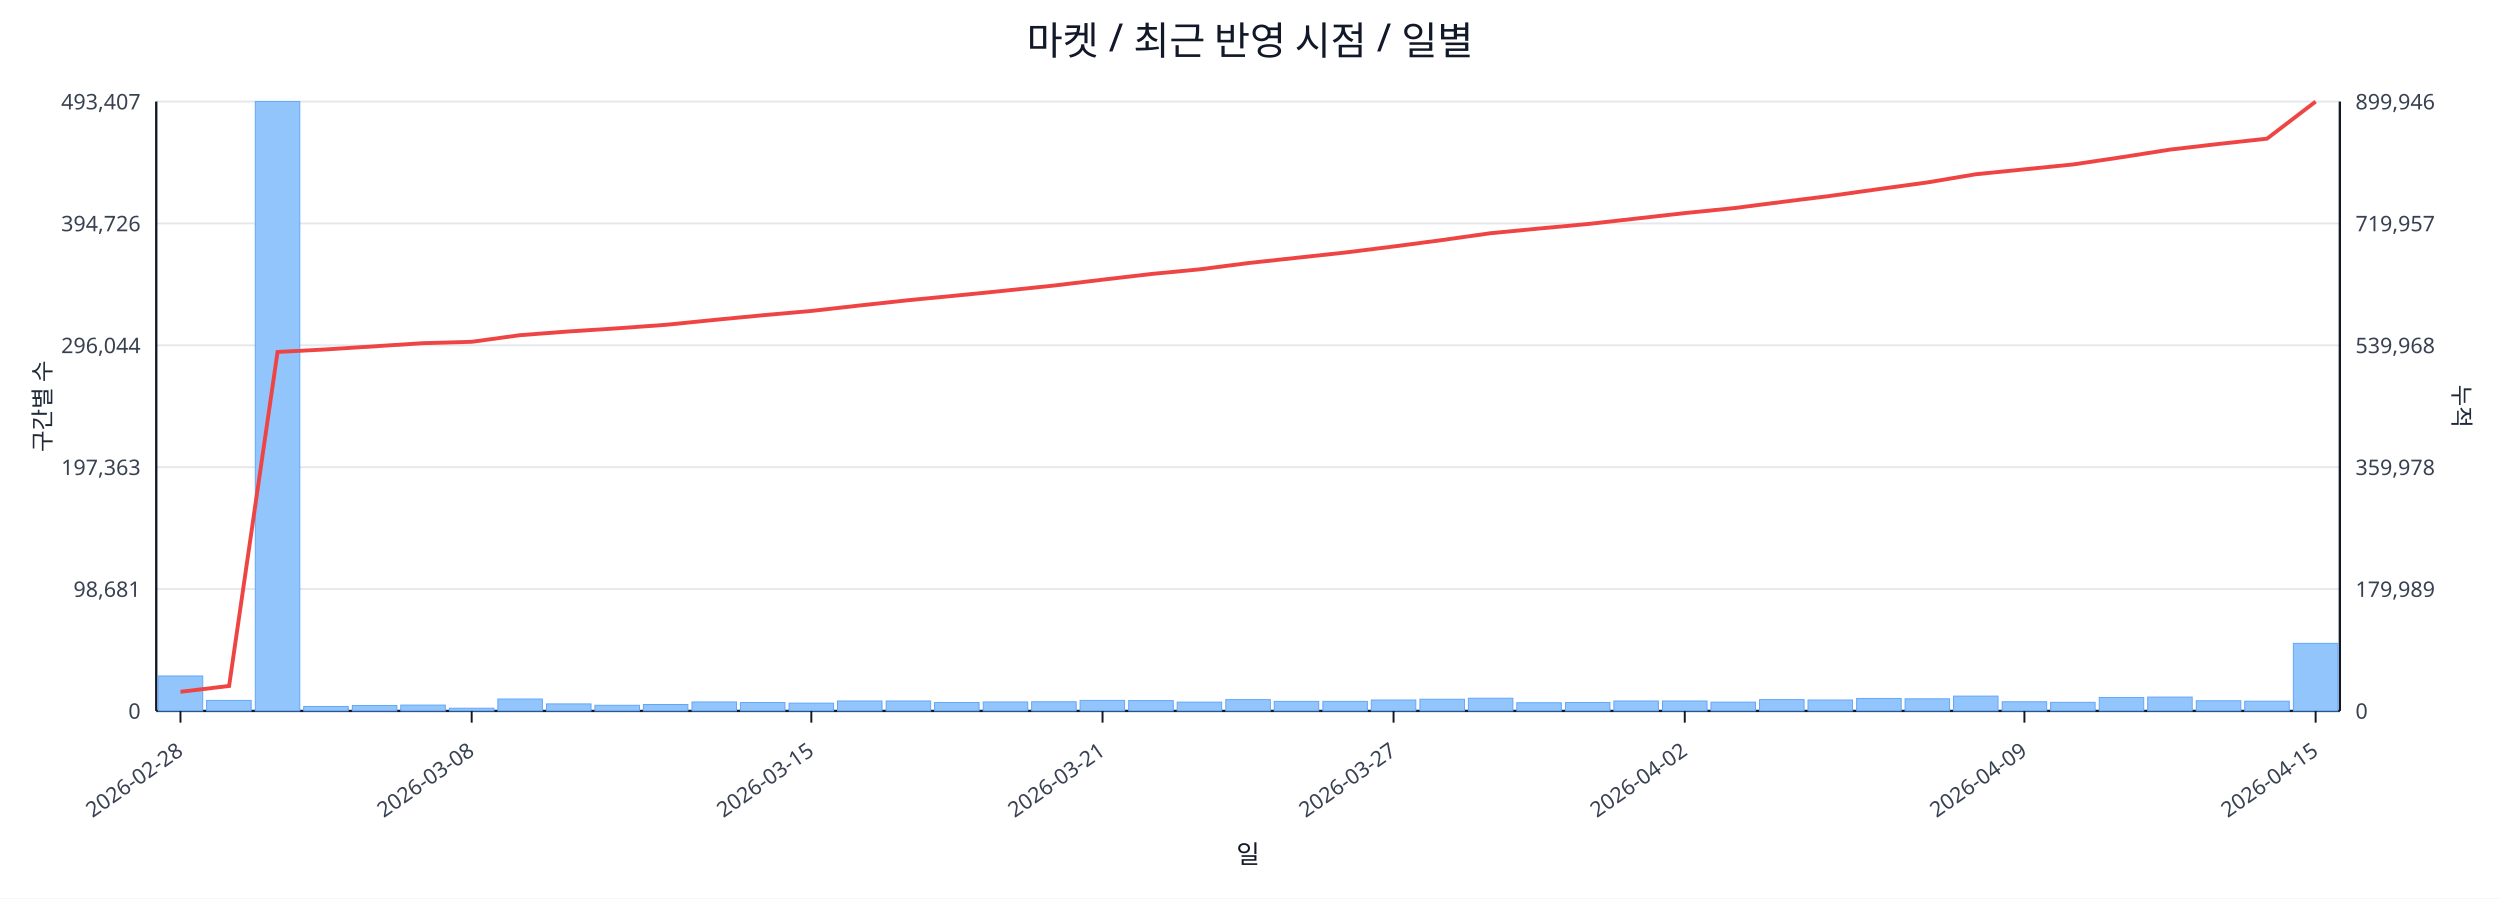
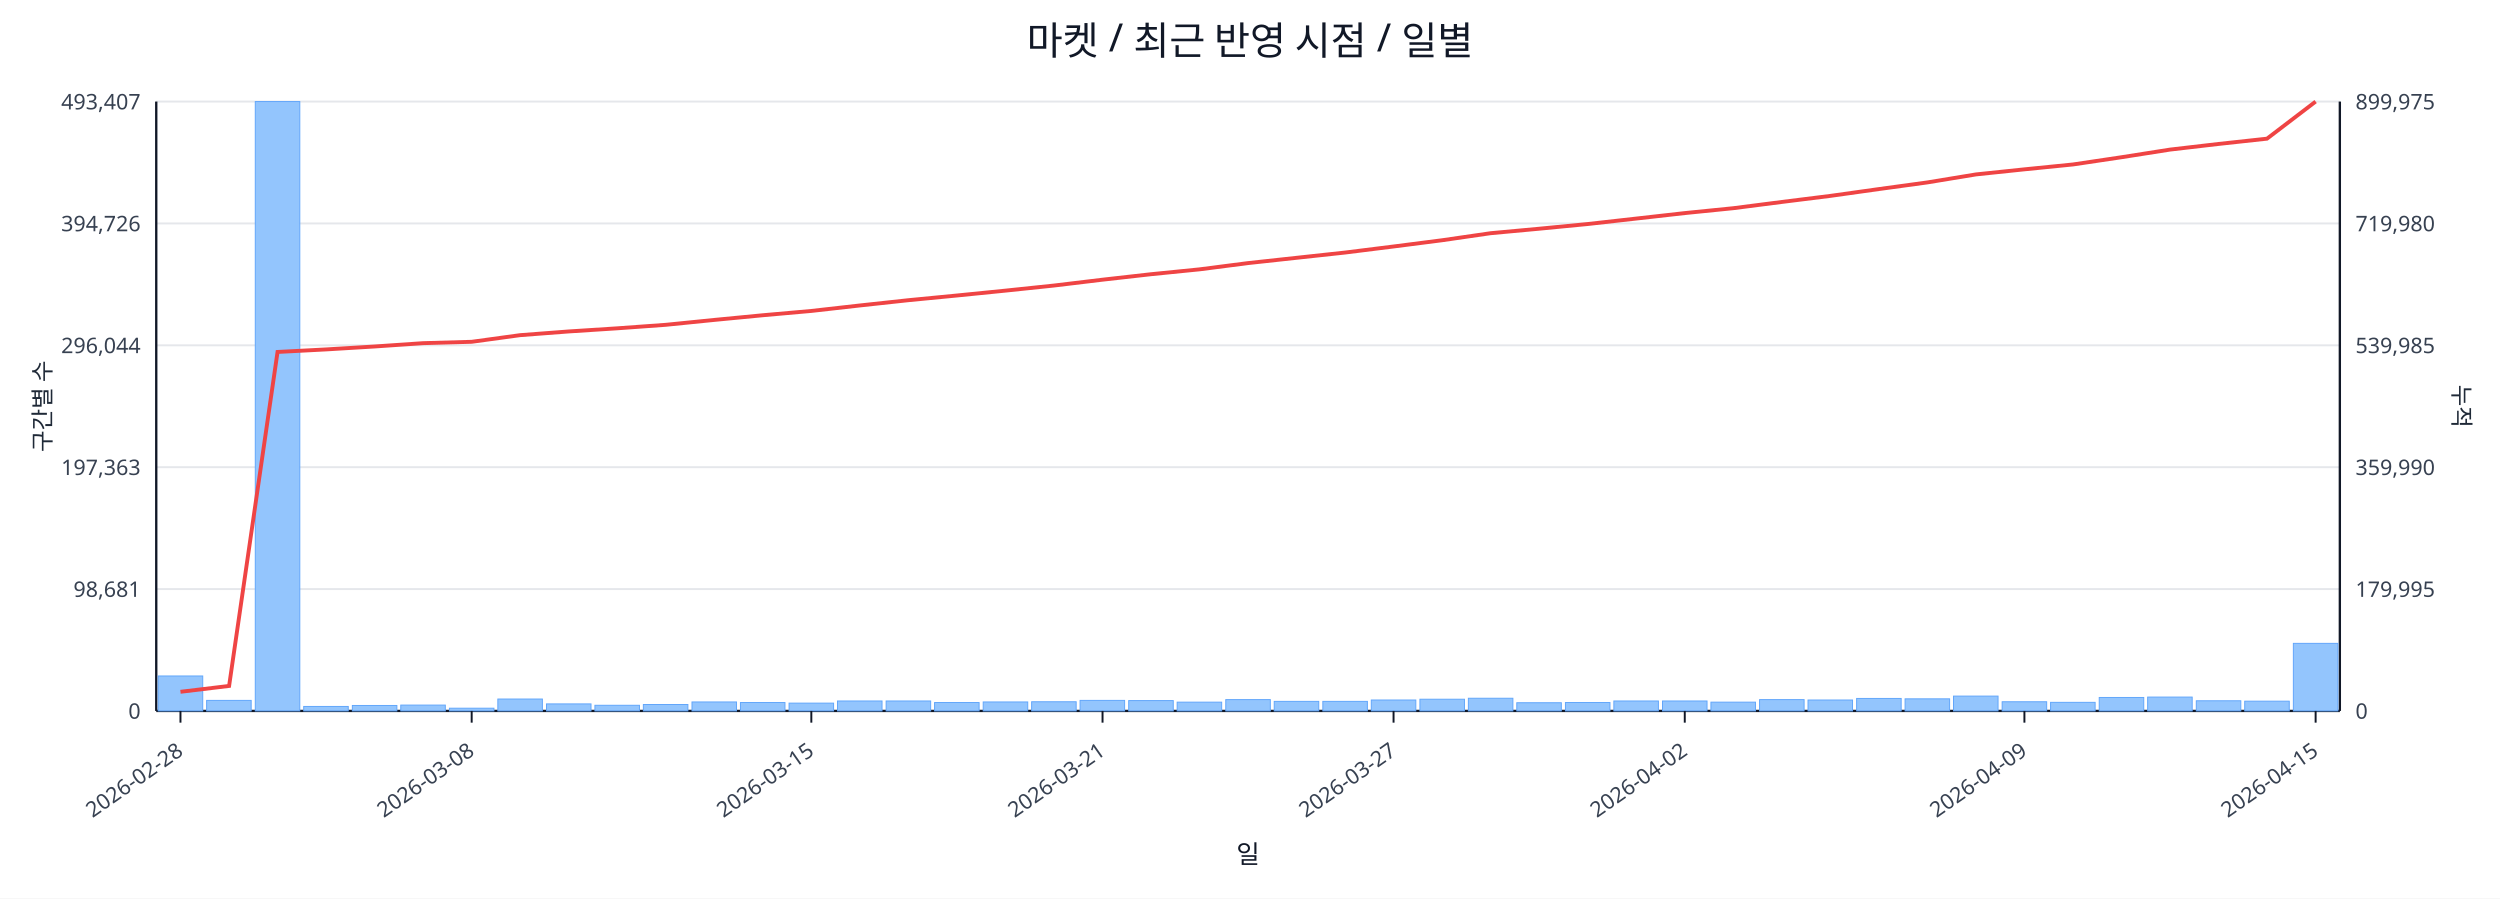
<svg xmlns="http://www.w3.org/2000/svg" width="1280" height="460" viewBox="0 0 1280 460">
  <rect x="0" y="0" width="100%" height="100%" fill="#ffffff" />
  <text x="640.0" y="28" font-size="20" text-anchor="middle" font-family="sans-serif" fill="#111827">마켓 / 최근 반영 시점 / 일별</text>
  <line x1="80.0" y1="52.0" x2="1198.0" y2="52.0" stroke="#e5e7eb" stroke-width="1" />
  <text x="72.0" y="56.0" font-size="11" text-anchor="end" font-family="sans-serif" fill="#374151">493,407</text>
-   <text x="1206.0" y="56.0" font-size="11" text-anchor="start" font-family="sans-serif" fill="#374151">899,946</text>
+   <text x="1206.0" y="56.0" font-size="11" text-anchor="start" font-family="sans-serif" fill="#374151">899,975</text>
  <line x1="80.0" y1="114.4" x2="1198.0" y2="114.4" stroke="#e5e7eb" stroke-width="1" />
  <text x="72.0" y="118.4" font-size="11" text-anchor="end" font-family="sans-serif" fill="#374151">394,726</text>
-   <text x="1206.0" y="118.4" font-size="11" text-anchor="start" font-family="sans-serif" fill="#374151">719,957</text>
+   <text x="1206.0" y="118.4" font-size="11" text-anchor="start" font-family="sans-serif" fill="#374151">719,980</text>
  <line x1="80.0" y1="176.8" x2="1198.0" y2="176.8" stroke="#e5e7eb" stroke-width="1" />
  <text x="72.0" y="180.8" font-size="11" text-anchor="end" font-family="sans-serif" fill="#374151">296,044</text>
-   <text x="1206.0" y="180.8" font-size="11" text-anchor="start" font-family="sans-serif" fill="#374151">539,968</text>
+   <text x="1206.0" y="180.8" font-size="11" text-anchor="start" font-family="sans-serif" fill="#374151">539,985</text>
  <line x1="80.0" y1="239.2" x2="1198.0" y2="239.2" stroke="#e5e7eb" stroke-width="1" />
  <text x="72.0" y="243.2" font-size="11" text-anchor="end" font-family="sans-serif" fill="#374151">197,363</text>
-   <text x="1206.0" y="243.2" font-size="11" text-anchor="start" font-family="sans-serif" fill="#374151">359,978</text>
+   <text x="1206.0" y="243.2" font-size="11" text-anchor="start" font-family="sans-serif" fill="#374151">359,990</text>
  <line x1="80.0" y1="301.6" x2="1198.0" y2="301.6" stroke="#e5e7eb" stroke-width="1" />
  <text x="72.0" y="305.6" font-size="11" text-anchor="end" font-family="sans-serif" fill="#374151">98,681</text>
-   <text x="1206.0" y="305.6" font-size="11" text-anchor="start" font-family="sans-serif" fill="#374151">179,989</text>
+   <text x="1206.0" y="305.6" font-size="11" text-anchor="start" font-family="sans-serif" fill="#374151">179,995</text>
  <line x1="80.0" y1="364.0" x2="1198.0" y2="364.0" stroke="#e5e7eb" stroke-width="1" />
  <text x="72.0" y="368.0" font-size="11" text-anchor="end" font-family="sans-serif" fill="#374151">0</text>
  <text x="1206.0" y="368.0" font-size="11" text-anchor="start" font-family="sans-serif" fill="#374151">0</text>
  <line x1="80.0" y1="364.0" x2="1198.0" y2="364.0" stroke="#111827" stroke-width="1.2" />
  <line x1="80.0" y1="52.0" x2="80.0" y2="364.0" stroke="#111827" stroke-width="1.2" />
  <line x1="1198.0" y1="52.0" x2="1198.0" y2="364.0" stroke="#111827" stroke-width="1.2" />
  <rect x="81.0" y="346.1" width="22.8" height="17.9" fill="#93c5fd" stroke="#60a5fa" stroke-width="0.5" />
  <rect x="105.8" y="358.6" width="22.8" height="5.4" fill="#93c5fd" stroke="#60a5fa" stroke-width="0.5" />
  <rect x="130.7" y="52.0" width="22.8" height="312.0" fill="#93c5fd" stroke="#60a5fa" stroke-width="0.5" />
  <rect x="155.5" y="361.7" width="22.8" height="2.3" fill="#93c5fd" stroke="#60a5fa" stroke-width="0.5" />
  <rect x="180.4" y="361.2" width="22.8" height="2.8" fill="#93c5fd" stroke="#60a5fa" stroke-width="0.5" />
  <rect x="205.2" y="361.0" width="22.8" height="3.0" fill="#93c5fd" stroke="#60a5fa" stroke-width="0.5" />
  <rect x="230.1" y="362.6" width="22.8" height="1.4" fill="#93c5fd" stroke="#60a5fa" stroke-width="0.5" />
  <rect x="254.9" y="357.9" width="22.8" height="6.1" fill="#93c5fd" stroke="#60a5fa" stroke-width="0.5" />
  <rect x="279.8" y="360.4" width="22.8" height="3.6" fill="#93c5fd" stroke="#60a5fa" stroke-width="0.5" />
  <rect x="304.6" y="361.1" width="22.8" height="2.9" fill="#93c5fd" stroke="#60a5fa" stroke-width="0.5" />
  <rect x="329.4" y="360.7" width="22.8" height="3.3" fill="#93c5fd" stroke="#60a5fa" stroke-width="0.5" />
  <rect x="354.3" y="359.4" width="22.8" height="4.6" fill="#93c5fd" stroke="#60a5fa" stroke-width="0.5" />
  <rect x="379.1" y="359.7" width="22.8" height="4.3" fill="#93c5fd" stroke="#60a5fa" stroke-width="0.5" />
  <rect x="404.0" y="360.0" width="22.8" height="4.0" fill="#93c5fd" stroke="#60a5fa" stroke-width="0.5" />
  <rect x="428.8" y="358.9" width="22.8" height="5.1" fill="#93c5fd" stroke="#60a5fa" stroke-width="0.5" />
  <rect x="453.7" y="358.9" width="22.8" height="5.1" fill="#93c5fd" stroke="#60a5fa" stroke-width="0.5" />
  <rect x="478.5" y="359.7" width="22.8" height="4.3" fill="#93c5fd" stroke="#60a5fa" stroke-width="0.5" />
  <rect x="503.4" y="359.4" width="22.8" height="4.6" fill="#93c5fd" stroke="#60a5fa" stroke-width="0.5" />
  <rect x="528.2" y="359.3" width="22.8" height="4.7" fill="#93c5fd" stroke="#60a5fa" stroke-width="0.5" />
  <rect x="553.0" y="358.6" width="22.8" height="5.4" fill="#93c5fd" stroke="#60a5fa" stroke-width="0.5" />
  <rect x="577.9" y="358.7" width="22.8" height="5.3" fill="#93c5fd" stroke="#60a5fa" stroke-width="0.5" />
  <rect x="602.7" y="359.5" width="22.8" height="4.5" fill="#93c5fd" stroke="#60a5fa" stroke-width="0.5" />
  <rect x="627.6" y="358.2" width="22.8" height="5.8" fill="#93c5fd" stroke="#60a5fa" stroke-width="0.5" />
  <rect x="652.4" y="359.1" width="22.8" height="4.9" fill="#93c5fd" stroke="#60a5fa" stroke-width="0.5" />
  <rect x="677.3" y="359.1" width="22.8" height="4.9" fill="#93c5fd" stroke="#60a5fa" stroke-width="0.5" />
  <rect x="702.1" y="358.4" width="22.8" height="5.6" fill="#93c5fd" stroke="#60a5fa" stroke-width="0.5" />
  <rect x="727.0" y="358.0" width="22.8" height="6.0" fill="#93c5fd" stroke="#60a5fa" stroke-width="0.5" />
  <rect x="751.8" y="357.5" width="22.8" height="6.5" fill="#93c5fd" stroke="#60a5fa" stroke-width="0.5" />
  <rect x="776.6" y="359.8" width="22.8" height="4.2" fill="#93c5fd" stroke="#60a5fa" stroke-width="0.5" />
  <rect x="801.5" y="359.7" width="22.8" height="4.3" fill="#93c5fd" stroke="#60a5fa" stroke-width="0.5" />
  <rect x="826.3" y="358.9" width="22.8" height="5.1" fill="#93c5fd" stroke="#60a5fa" stroke-width="0.5" />
  <rect x="851.2" y="358.9" width="22.8" height="5.1" fill="#93c5fd" stroke="#60a5fa" stroke-width="0.5" />
  <rect x="876.0" y="359.5" width="22.8" height="4.5" fill="#93c5fd" stroke="#60a5fa" stroke-width="0.5" />
  <rect x="900.9" y="358.2" width="22.8" height="5.8" fill="#93c5fd" stroke="#60a5fa" stroke-width="0.5" />
  <rect x="925.7" y="358.4" width="22.8" height="5.6" fill="#93c5fd" stroke="#60a5fa" stroke-width="0.5" />
  <rect x="950.6" y="357.6" width="22.8" height="6.4" fill="#93c5fd" stroke="#60a5fa" stroke-width="0.5" />
  <rect x="975.4" y="357.8" width="22.8" height="6.2" fill="#93c5fd" stroke="#60a5fa" stroke-width="0.5" />
  <rect x="1000.2" y="356.4" width="22.8" height="7.6" fill="#93c5fd" stroke="#60a5fa" stroke-width="0.5" />
  <rect x="1025.1" y="359.3" width="22.8" height="4.7" fill="#93c5fd" stroke="#60a5fa" stroke-width="0.5" />
  <rect x="1049.9" y="359.6" width="22.8" height="4.4" fill="#93c5fd" stroke="#60a5fa" stroke-width="0.5" />
  <rect x="1074.8" y="357.1" width="22.8" height="6.9" fill="#93c5fd" stroke="#60a5fa" stroke-width="0.5" />
  <rect x="1099.6" y="356.9" width="22.8" height="7.1" fill="#93c5fd" stroke="#60a5fa" stroke-width="0.5" />
  <rect x="1124.5" y="358.8" width="22.8" height="5.2" fill="#93c5fd" stroke="#60a5fa" stroke-width="0.5" />
  <rect x="1149.3" y="359.0" width="22.8" height="5.0" fill="#93c5fd" stroke="#60a5fa" stroke-width="0.5" />
  <rect x="1174.2" y="329.4" width="22.8" height="34.6" fill="#93c5fd" stroke="#60a5fa" stroke-width="0.5" />
-   <polyline fill="none" stroke="#ef4444" stroke-width="2" points="92.4,354.2 117.3,351.2 142.1,180.2 167.0,178.9 191.8,177.3 216.6,175.7 241.5,175.0 266.3,171.6 291.2,169.7 316.0,168.1 340.9,166.3 365.7,163.8 390.6,161.4 415.4,159.2 440.2,156.4 465.1,153.7 489.9,151.3 514.8,148.8 539.6,146.2 564.5,143.2 589.3,140.3 614.2,137.9 639.0,134.7 663.8,132.0 688.7,129.3 713.5,126.2 738.4,122.9 763.2,119.4 788.1,117.0 812.9,114.7 837.8,111.9 862.6,109.1 887.4,106.6 912.3,103.4 937.1,100.3 962.0,96.8 986.8,93.4 1011.7,89.2 1036.5,86.7 1061.4,84.2 1086.2,80.5 1111.0,76.6 1135.9,73.7 1160.7,71.0 1185.6,52.0" />
+   <polyline fill="none" stroke="#ef4444" stroke-width="2" points="92.4,354.2 117.3,351.2 142.1,180.2 167.0,178.9 191.8,177.4 216.6,175.7 241.5,175.0 266.3,171.6 291.2,169.7 316.0,168.1 340.9,166.3 365.7,163.8 390.6,161.4 415.4,159.2 440.2,156.4 465.1,153.7 489.9,151.3 514.8,148.8 539.6,146.2 564.5,143.2 589.3,140.4 614.2,137.9 639.0,134.7 663.8,132.0 688.7,129.3 713.5,126.2 738.4,123.0 763.2,119.4 788.1,117.1 812.9,114.7 837.8,111.9 862.6,109.1 887.4,106.6 912.3,103.4 937.1,100.3 962.0,96.8 986.8,93.4 1011.7,89.3 1036.5,86.7 1061.4,84.2 1086.2,80.5 1111.0,76.6 1135.9,73.7 1160.7,71.0 1185.6,52.0" />
  <line x1="92.4" y1="364.0" x2="92.4" y2="370.0" stroke="#111827" stroke-width="1" />
  <text x="94.4" y="386.0" font-size="11" text-anchor="end" transform="rotate(-35 94.4 386.0)" font-family="sans-serif" fill="#374151">2026-02-28</text>
  <line x1="241.5" y1="364.0" x2="241.5" y2="370.0" stroke="#111827" stroke-width="1" />
  <text x="243.5" y="386.0" font-size="11" text-anchor="end" transform="rotate(-35 243.5 386.0)" font-family="sans-serif" fill="#374151">2026-03-08</text>
  <line x1="415.4" y1="364.0" x2="415.4" y2="370.0" stroke="#111827" stroke-width="1" />
  <text x="417.4" y="386.0" font-size="11" text-anchor="end" transform="rotate(-35 417.4 386.0)" font-family="sans-serif" fill="#374151">2026-03-15</text>
  <line x1="564.5" y1="364.0" x2="564.5" y2="370.0" stroke="#111827" stroke-width="1" />
  <text x="566.5" y="386.0" font-size="11" text-anchor="end" transform="rotate(-35 566.5 386.0)" font-family="sans-serif" fill="#374151">2026-03-21</text>
  <line x1="713.5" y1="364.0" x2="713.5" y2="370.0" stroke="#111827" stroke-width="1" />
  <text x="715.5" y="386.0" font-size="11" text-anchor="end" transform="rotate(-35 715.5 386.0)" font-family="sans-serif" fill="#374151">2026-03-27</text>
  <line x1="862.6" y1="364.0" x2="862.6" y2="370.0" stroke="#111827" stroke-width="1" />
  <text x="864.6" y="386.0" font-size="11" text-anchor="end" transform="rotate(-35 864.6 386.0)" font-family="sans-serif" fill="#374151">2026-04-02</text>
  <line x1="1036.5" y1="364.0" x2="1036.5" y2="370.0" stroke="#111827" stroke-width="1" />
  <text x="1038.5" y="386.0" font-size="11" text-anchor="end" transform="rotate(-35 1038.5 386.0)" font-family="sans-serif" fill="#374151">2026-04-09</text>
  <line x1="1185.6" y1="364.0" x2="1185.6" y2="370.0" stroke="#111827" stroke-width="1" />
  <text x="1187.6" y="386.0" font-size="11" text-anchor="end" transform="rotate(-35 1187.6 386.0)" font-family="sans-serif" fill="#374151">2026-04-15</text>
  <text x="26" y="208.0" font-size="12" transform="rotate(-90 26 208.0)" text-anchor="middle" font-family="sans-serif" fill="#1f2937">구간별 수</text>
  <text x="1256.0" y="208.0" font-size="12" transform="rotate(90 1256.0 208.0)" text-anchor="middle" font-family="sans-serif" fill="#1f2937">누적</text>
  <text x="639.0" y="442.0" font-size="13" text-anchor="middle" font-family="sans-serif" fill="#111827">일</text>
</svg>
